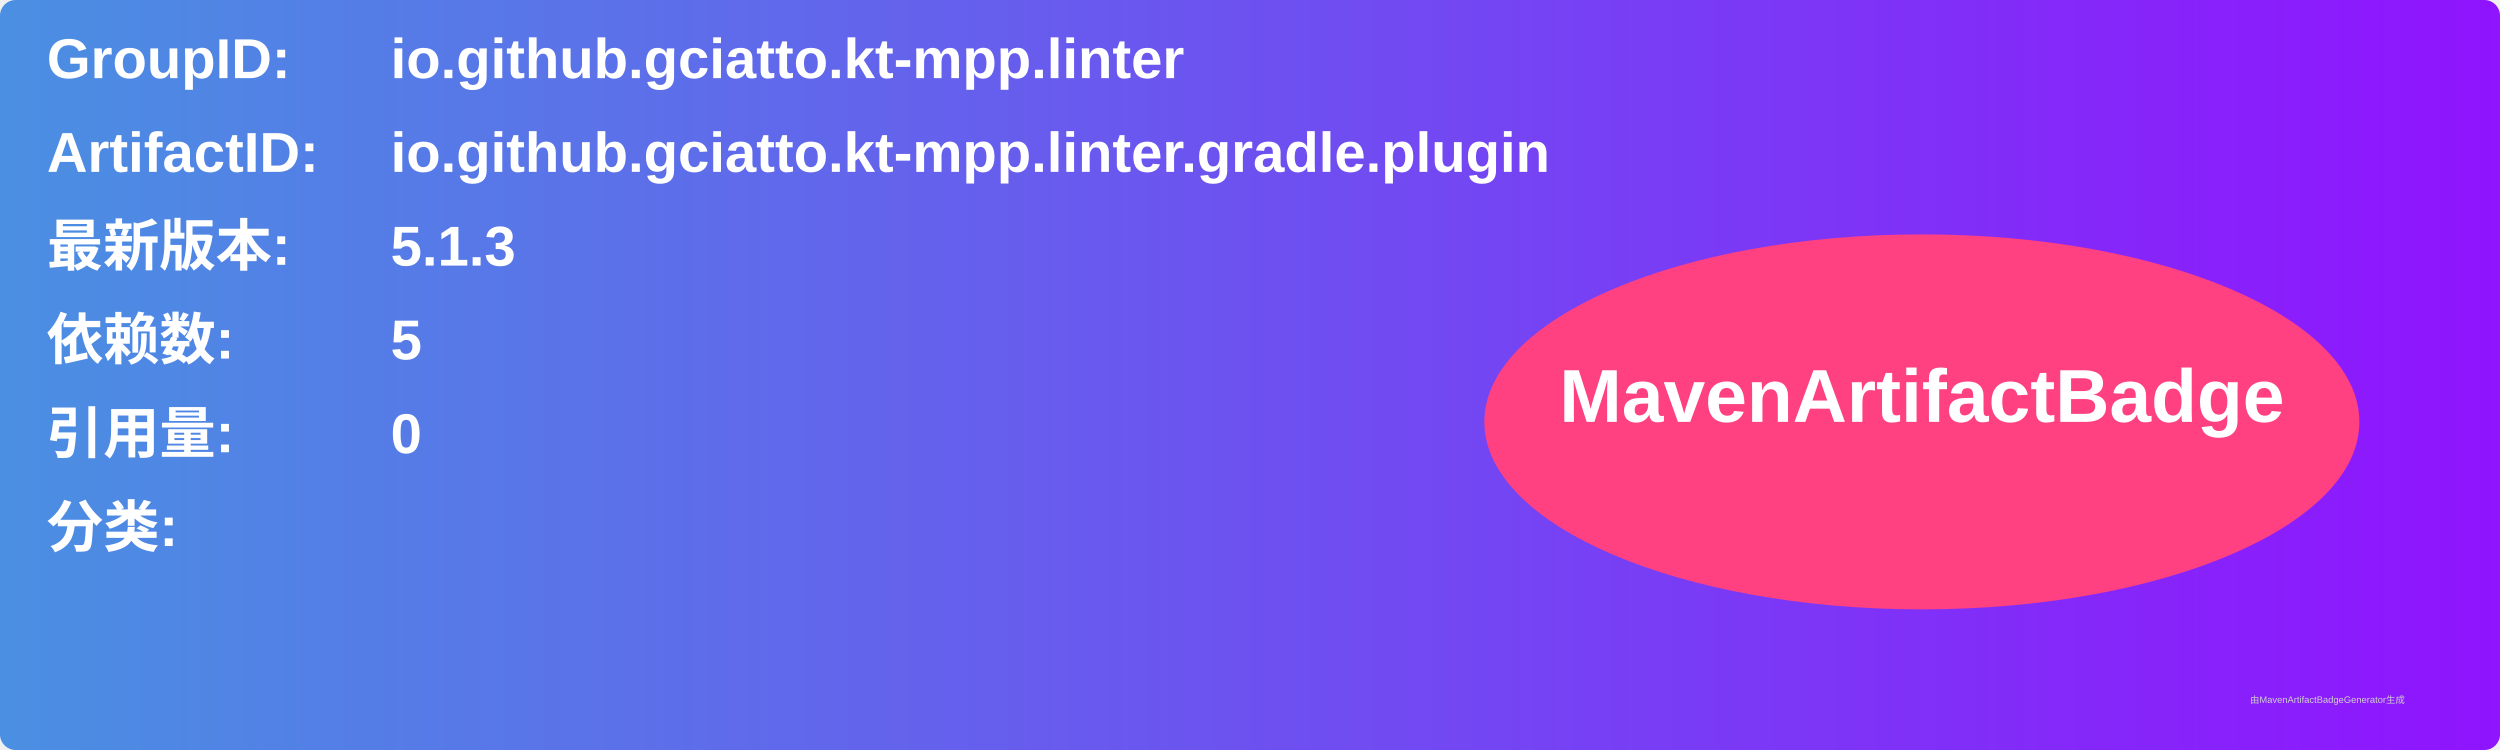
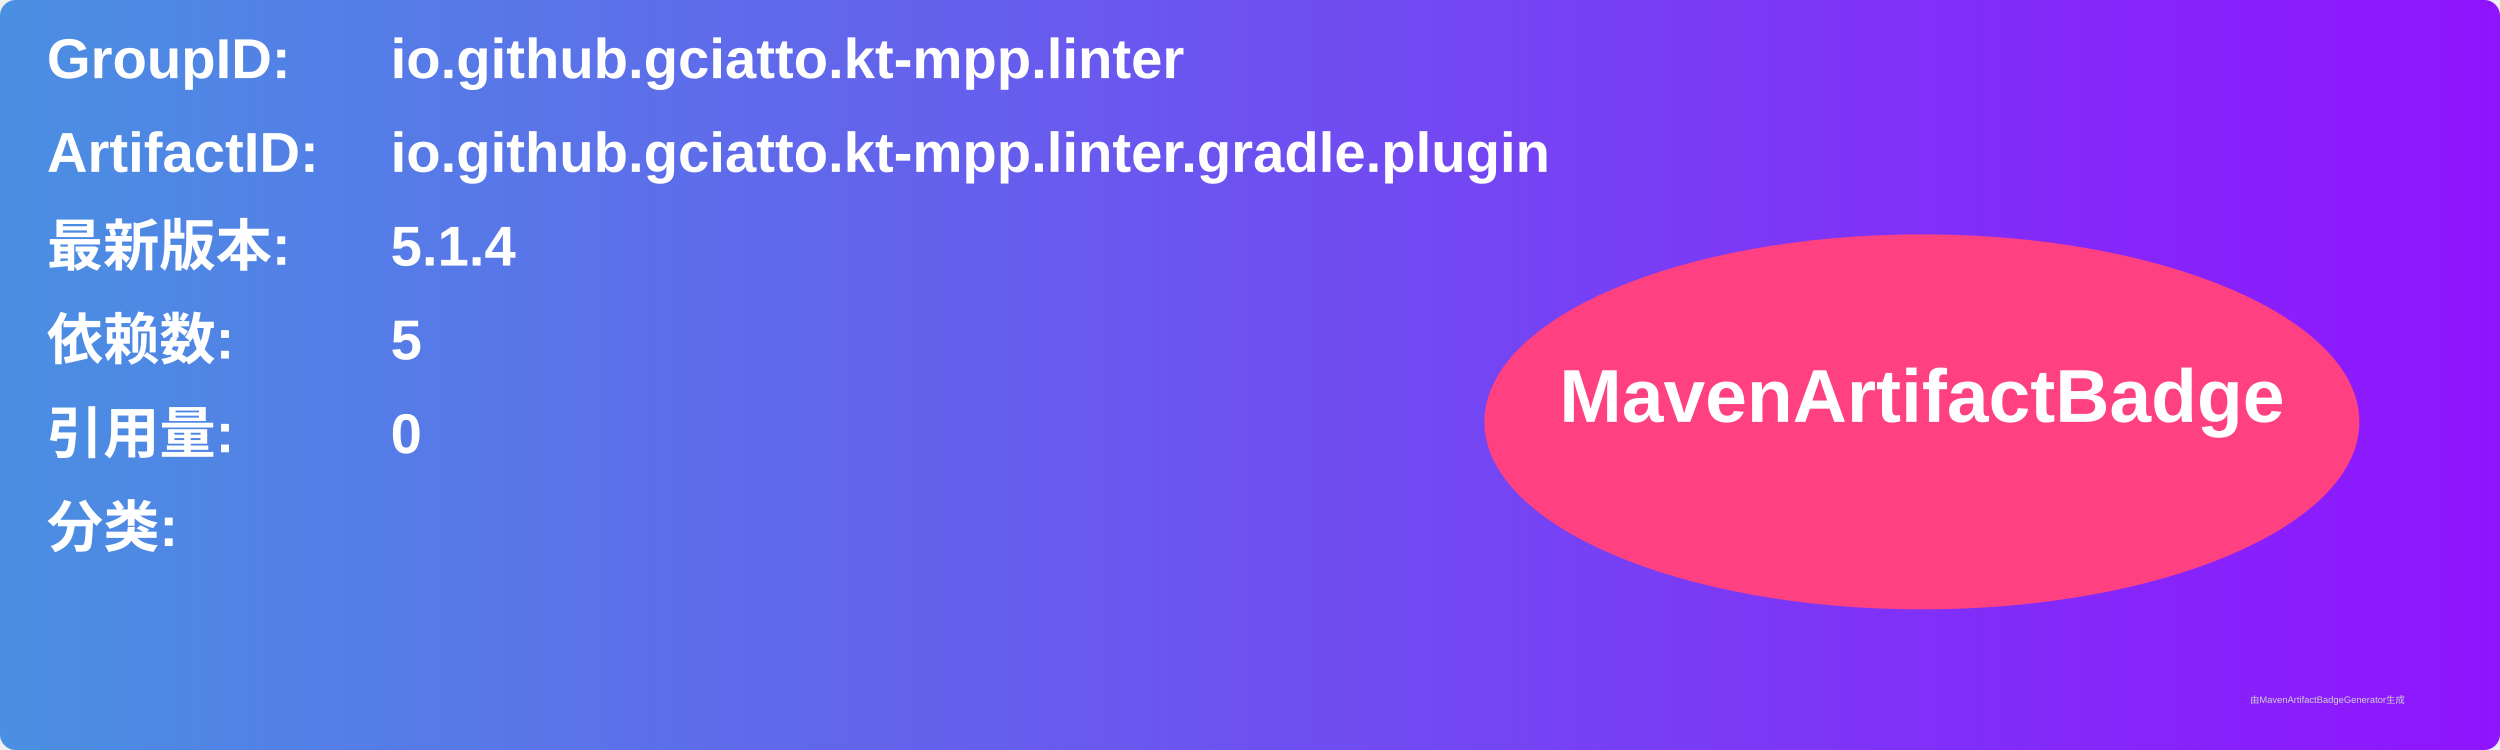
<svg xmlns="http://www.w3.org/2000/svg" width="800" height="240" viewBox="0 0 800 240">
  <linearGradient id="grad" x1="0%" y1="0%" x2="100%" y2="0%">
    <stop offset="0%" stop-color="#4a90e2" />
    <stop offset="100%" stop-color="#9013fe" />
  </linearGradient>
  <rect width="100%" height="100%" rx="5" ry="5" fill="url(#grad)" />
  <g transform="translate(15, 15)">
    <text x="0" y="10" font-family="Arial" font-size="18" fill="white" font-weight="bold" width="260">GroupID:</text>
    <text x="110" y="10" font-family="Arial" font-size="18" fill="white" font-weight="bold" width="460">io.github.gciatto.kt-mpp.linter</text>
    <text x="0" y="40" font-family="Arial" font-size="18" fill="white" font-weight="bold" width="260">ArtifactID:</text>
    <text x="110" y="40" font-family="Arial" font-size="18" fill="white" font-weight="bold" width="460">io.github.gciatto.kt-mpp.linter.gradle.plugin</text>
    <text x="0" y="70" font-family="Arial" font-size="18" fill="white" font-weight="bold">最新版本:</text>
    <text x="110" y="70" font-family="Arial" font-size="18" fill="white" font-weight="bold">
-       <tspan font-weight="bold">5.1.3</tspan>
+       <tspan font-weight="bold">5.1.4</tspan>
    </text>
    <text x="0" y="100" font-family="Arial" font-size="18" fill="white" font-weight="bold">依赖数: </text>
    <text x="110" y="100" font-family="Arial" font-size="18" fill="white">
      <tspan font-weight="bold">5</tspan>
    </text>
    <text x="0" y="130" font-family="Arial" font-size="18" fill="white" font-weight="bold">引用量: </text>
    <text x="110" y="130" font-family="Arial" font-size="18" fill="white">
      <tspan font-weight="bold">0</tspan>
    </text>
    <text x="0" y="160" font-family="Arial" font-size="18" fill="white" font-weight="bold">分类:</text>
    <text x="10" y="190" font-family="Arial" font-size="10" fill="white">
      <tspan font-weight="bold" />
    </text>
    <ellipse cx="600" cy="120" rx="140" ry="60" fill="#ff4081" />
    <text x="600" y="120" text-anchor="middle" font-family="Arial" font-size="24" fill="white" font-weight="bold">MavenArtifactBadge</text>
  </g>
  <text x="720" y="225" font-family="Arial" font-size="3" fill="#d0d0d0">由MavenArtifactBadgeGenerator生成</text>
</svg>
